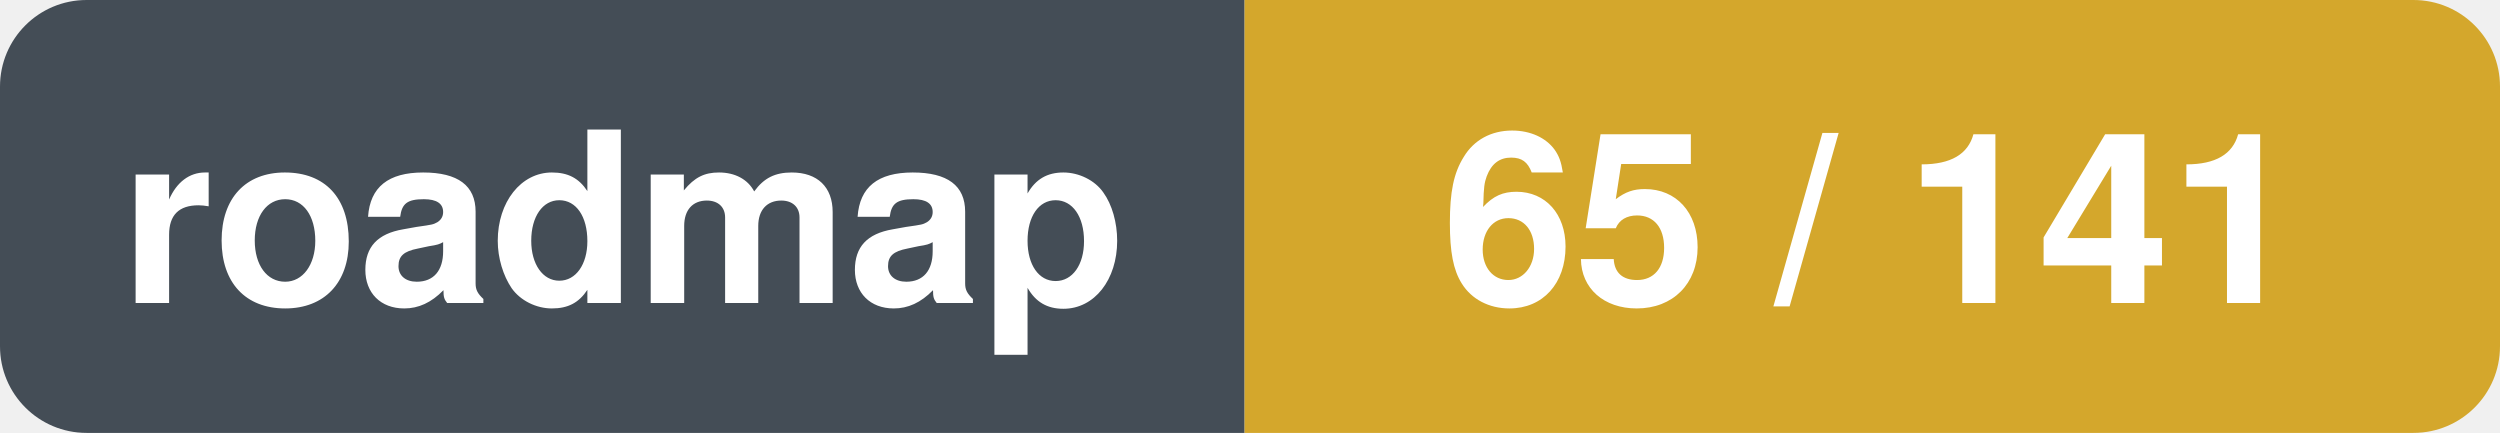
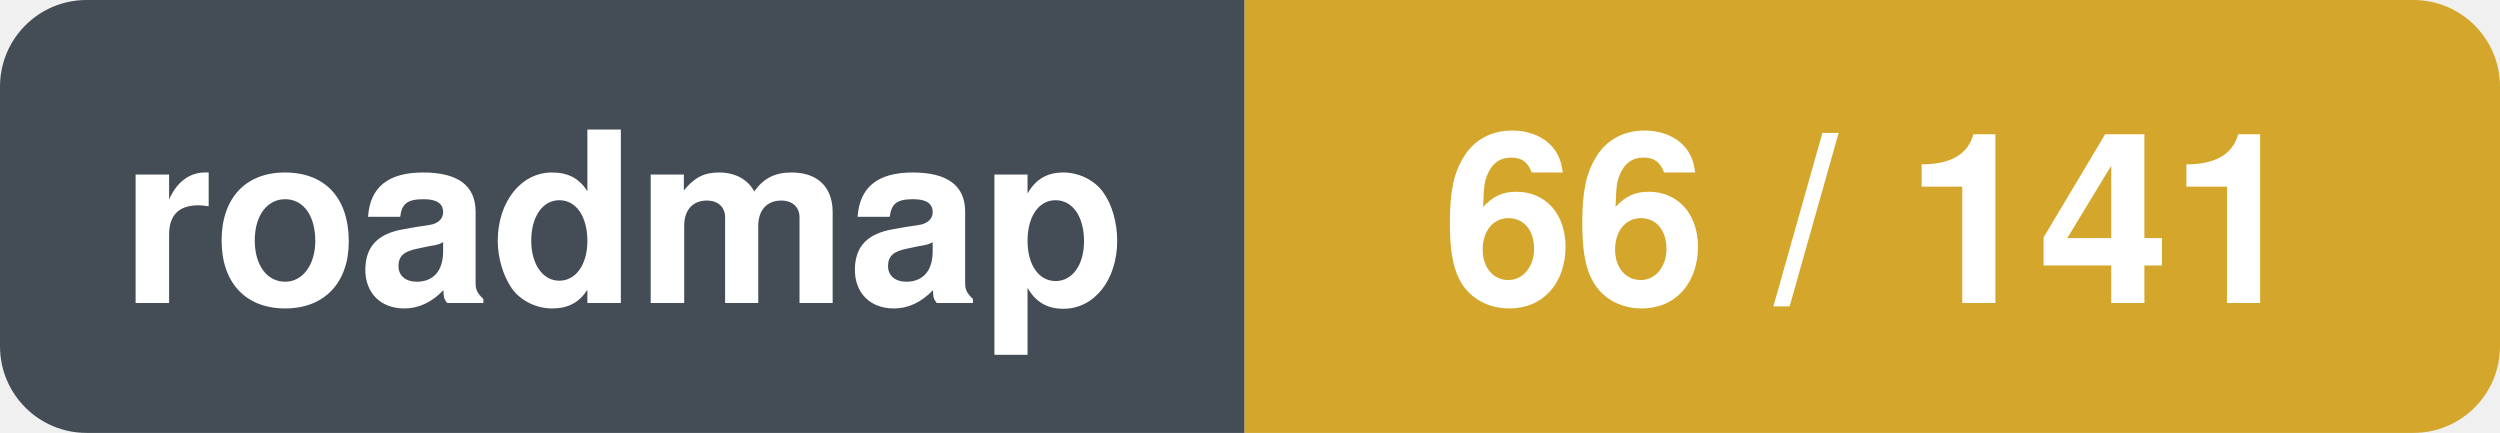
- <svg xmlns="http://www.w3.org/2000/svg" width="115.5" height="20" viewBox="0 0 115.5 20" role="img" aria-label="roadmap: 65 / 141">
+ <svg xmlns="http://www.w3.org/2000/svg" width="115.5" height="20" viewBox="0 0 115.5 20" role="img" aria-label="roadmap: 66 / 141">
  <clipPath id="r">
    <rect width="115.5" height="20" rx="4" />
  </clipPath>
  <g clip-path="url(#r)">
    <rect x="0.0" y="0.0" width="57.5" height="20.0" fill="#444d56" />
    <rect x="57.5" y="0.0" width="58.0" height="20.0" fill="#d4a72c" />
  </g>
  <text x="28.8" y="14.0" font-family="-apple-system,BlinkMacSystemFont,'Segoe UI',Helvetica,Arial,sans-serif" font-size="11" font-weight="600" fill="#ffffff" text-anchor="middle">roadmap</text>
-   <text x="86.5" y="14.0" font-family="-apple-system,BlinkMacSystemFont,'Segoe UI',Helvetica,Arial,sans-serif" font-size="11" font-weight="600" fill="#ffffff" text-anchor="middle">65 / 141</text>
+   <text x="86.5" y="14.0" font-family="-apple-system,BlinkMacSystemFont,'Segoe UI',Helvetica,Arial,sans-serif" font-size="11" font-weight="600" fill="#ffffff" text-anchor="middle">66 / 141</text>
</svg>
